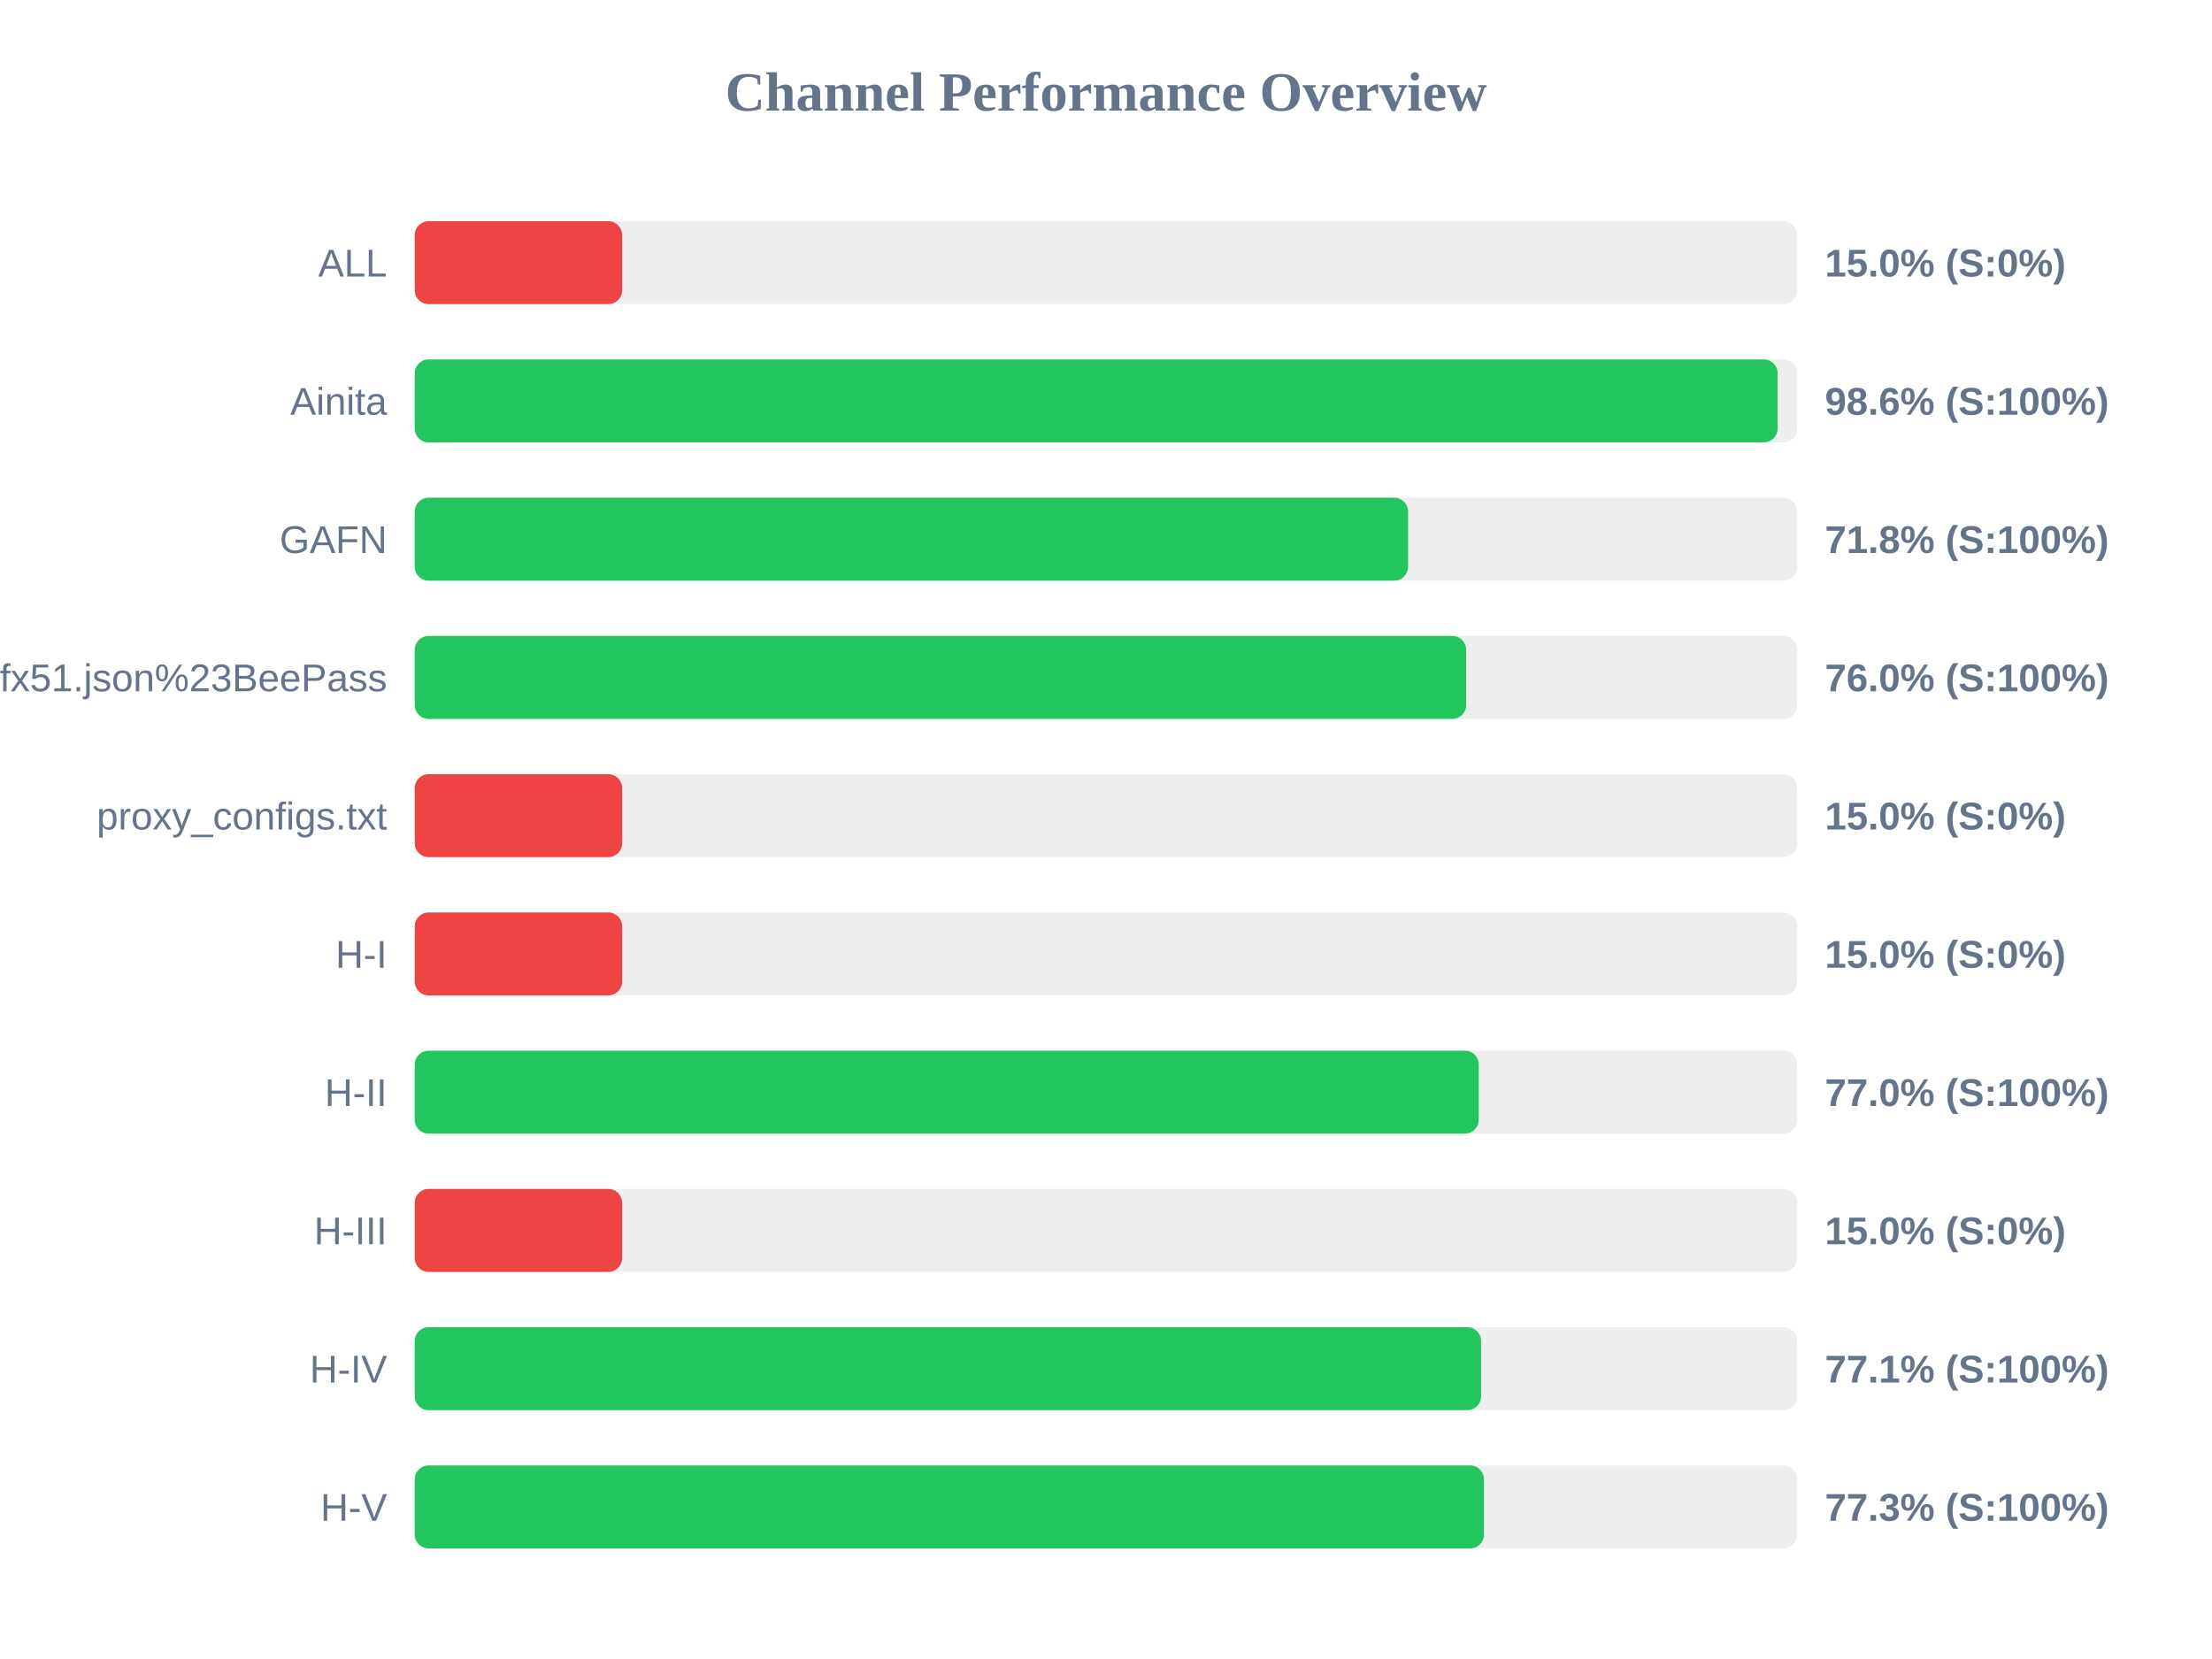
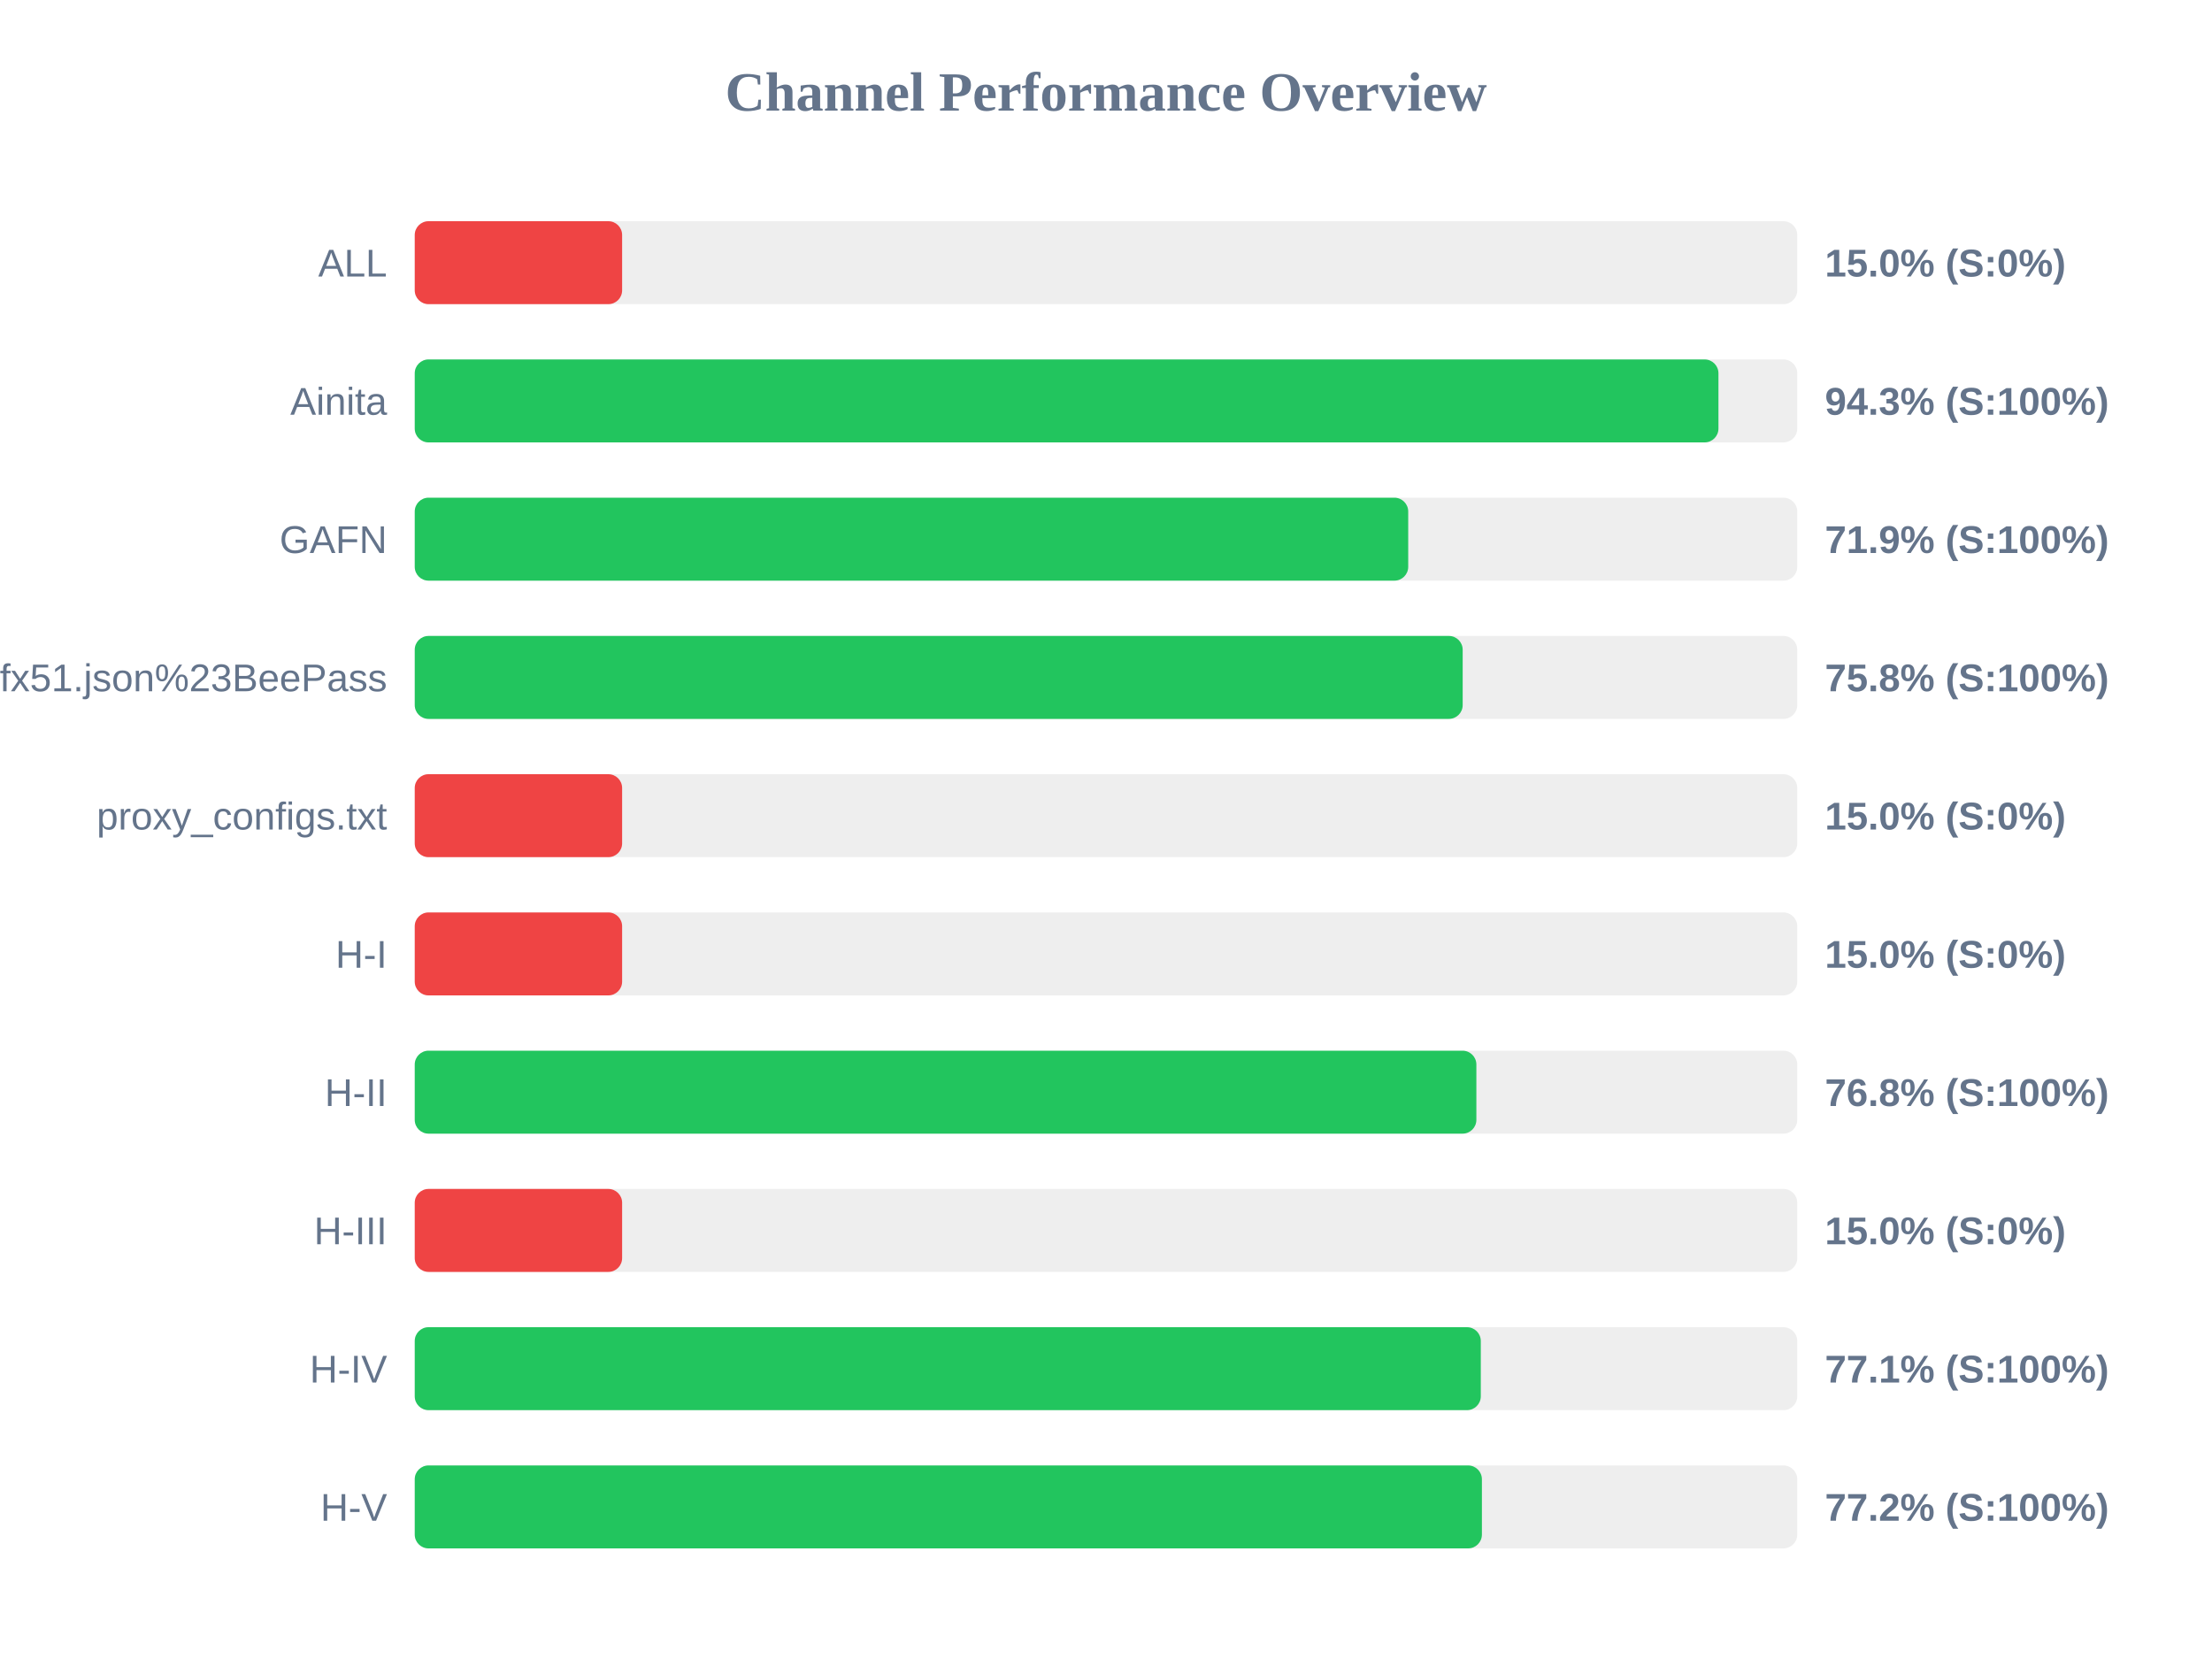
<svg xmlns="http://www.w3.org/2000/svg" width="800" height="600" version="1.1">
  <style>
        .row { font: 14px Arial; fill: #64748b; }
        .score { font: bold 14px Arial; fill: #64748b; }
    </style>
  <text x="400" y="40" text-anchor="middle" font-size="20px" font-weight="bold" fill="#64748b">Channel Performance Overview</text>
  <rect x="150" y="80" width="500" height="30" fill="#eee" rx="5" />
  <rect x="150" y="80" width="75.0" height="30" fill="#ef4444" rx="5" />
  <text x="140" y="100" text-anchor="end" class="row">ALL</text>
  <text x="660" y="100" text-anchor="start" class="score">15.0% (S:0%)</text>
  <rect x="150" y="130" width="500" height="30" fill="#eee" rx="5" />
-   <rect x="150" y="130" width="492.9" height="30" fill="#22c55e" rx="5" />
+   <rect x="150" y="130" width="471.5" height="30" fill="#22c55e" rx="5" />
  <text x="140" y="150" text-anchor="end" class="row">Ainita</text>
-   <text x="660" y="150" text-anchor="start" class="score">98.6% (S:100%)</text>
+   <text x="660" y="150" text-anchor="start" class="score">94.3% (S:100%)</text>
  <rect x="150" y="180" width="500" height="30" fill="#eee" rx="5" />
-   <rect x="150" y="180" width="359.25" height="30" fill="#22c55e" rx="5" />
+   <rect x="150" y="180" width="359.3" height="30" fill="#22c55e" rx="5" />
  <text x="140" y="200" text-anchor="end" class="row">GAFN</text>
-   <text x="660" y="200" text-anchor="start" class="score">71.8% (S:100%)</text>
+   <text x="660" y="200" text-anchor="start" class="score">71.9% (S:100%)</text>
  <rect x="150" y="230" width="500" height="30" fill="#eee" rx="5" />
-   <rect x="150" y="230" width="380.25" height="30" fill="#22c55e" rx="5" />
+   <rect x="150" y="230" width="379.0" height="30" fill="#22c55e" rx="5" />
  <text x="140" y="250" text-anchor="end" class="row">sub?s=ssconf%3A%2F%2Fs3.amazonaws.com%2Fbeedynconprd%2Fzf38bv6oxi1nv3wfkpmxyfl8yj5fargza3foantoalu16vznl0ckxx7bgf1ufx51.json%23BeePass</text>
-   <text x="660" y="250" text-anchor="start" class="score">76.0% (S:100%)</text>
+   <text x="660" y="250" text-anchor="start" class="score">75.8% (S:100%)</text>
  <rect x="150" y="280" width="500" height="30" fill="#eee" rx="5" />
  <rect x="150" y="280" width="75.0" height="30" fill="#ef4444" rx="5" />
  <text x="140" y="300" text-anchor="end" class="row">proxy_configs.txt</text>
  <text x="660" y="300" text-anchor="start" class="score">15.0% (S:0%)</text>
  <rect x="150" y="330" width="500" height="30" fill="#eee" rx="5" />
  <rect x="150" y="330" width="75.0" height="30" fill="#ef4444" rx="5" />
  <text x="140" y="350" text-anchor="end" class="row">H-I</text>
  <text x="660" y="350" text-anchor="start" class="score">15.0% (S:0%)</text>
  <rect x="150" y="380" width="500" height="30" fill="#eee" rx="5" />
-   <rect x="150" y="380" width="384.8" height="30" fill="#22c55e" rx="5" />
+   <rect x="150" y="380" width="383.95" height="30" fill="#22c55e" rx="5" />
  <text x="140" y="400" text-anchor="end" class="row">H-II</text>
-   <text x="660" y="400" text-anchor="start" class="score">77.0% (S:100%)</text>
+   <text x="660" y="400" text-anchor="start" class="score">76.8% (S:100%)</text>
  <rect x="150" y="430" width="500" height="30" fill="#eee" rx="5" />
  <rect x="150" y="430" width="75.0" height="30" fill="#ef4444" rx="5" />
  <text x="140" y="450" text-anchor="end" class="row">H-III</text>
  <text x="660" y="450" text-anchor="start" class="score">15.0% (S:0%)</text>
  <rect x="150" y="480" width="500" height="30" fill="#eee" rx="5" />
-   <rect x="150" y="480" width="385.65" height="30" fill="#22c55e" rx="5" />
+   <rect x="150" y="480" width="385.55" height="30" fill="#22c55e" rx="5" />
  <text x="140" y="500" text-anchor="end" class="row">H-IV</text>
  <text x="660" y="500" text-anchor="start" class="score">77.1% (S:100%)</text>
  <rect x="150" y="530" width="500" height="30" fill="#eee" rx="5" />
-   <rect x="150" y="530" width="386.7" height="30" fill="#22c55e" rx="5" />
+   <rect x="150" y="530" width="385.95" height="30" fill="#22c55e" rx="5" />
  <text x="140" y="550" text-anchor="end" class="row">H-V</text>
-   <text x="660" y="550" text-anchor="start" class="score">77.3% (S:100%)</text>
+   <text x="660" y="550" text-anchor="start" class="score">77.2% (S:100%)</text>
</svg>
